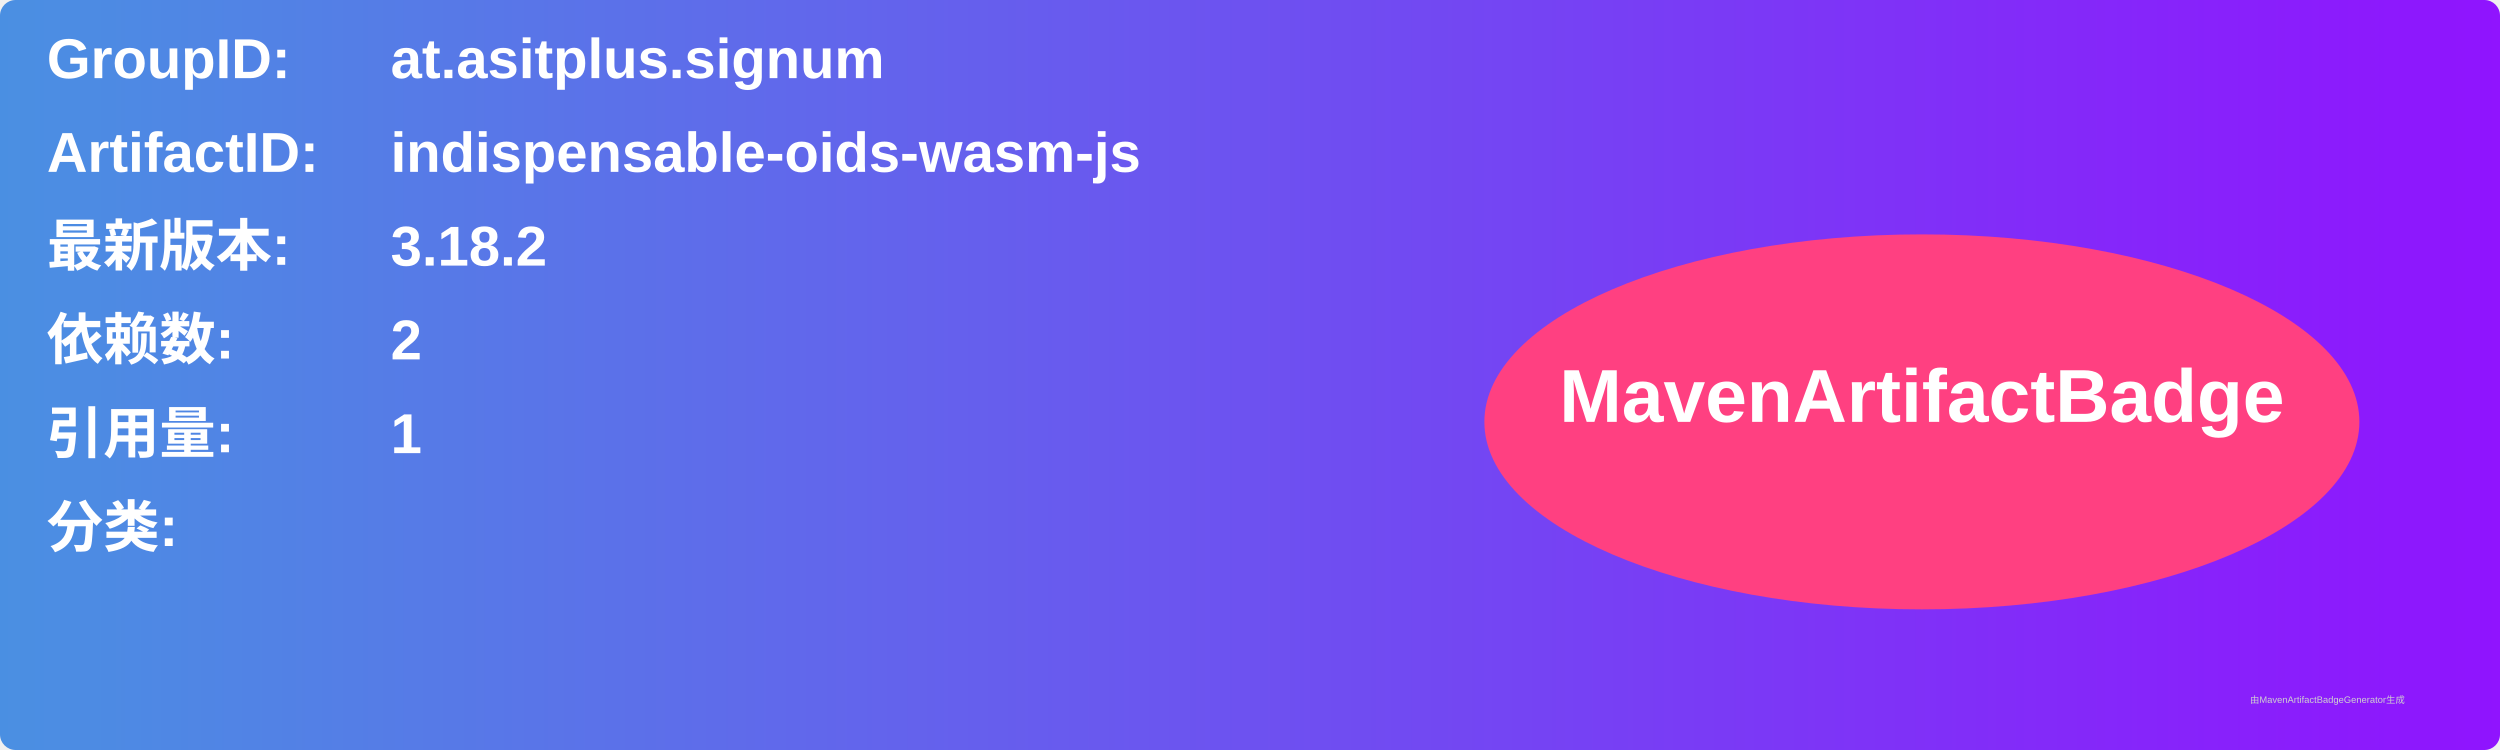
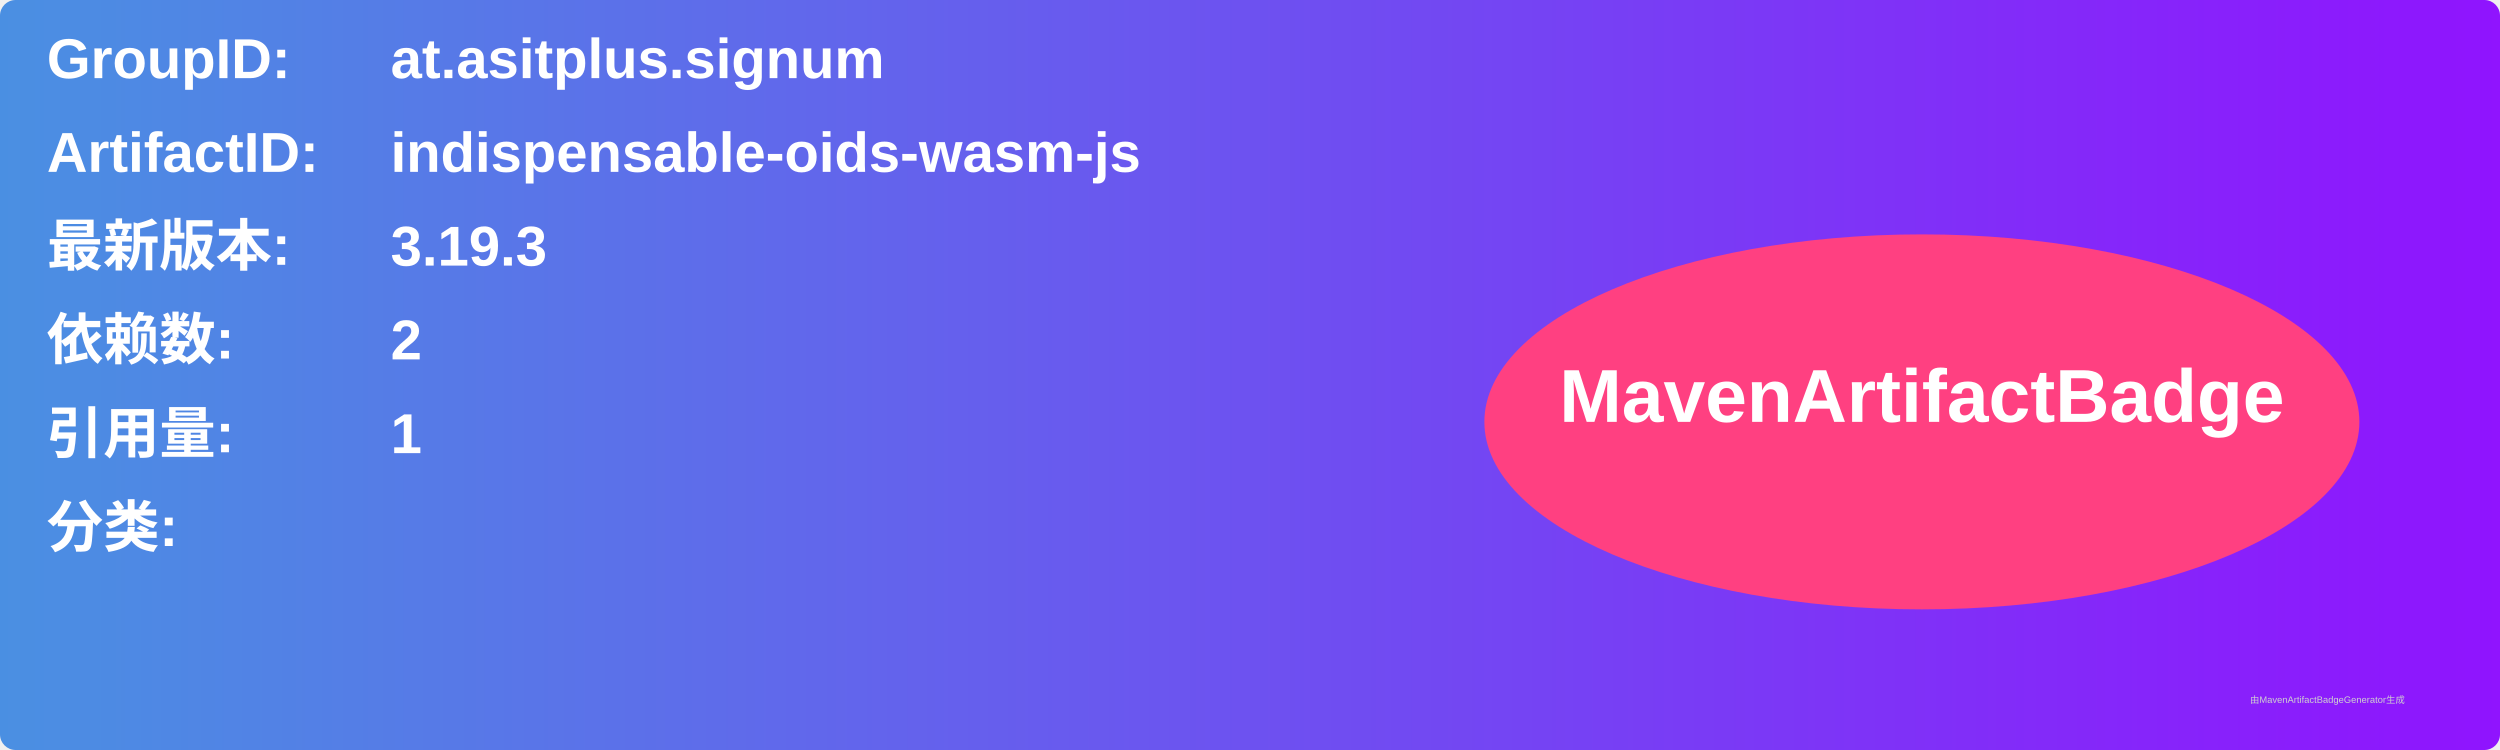
<svg xmlns="http://www.w3.org/2000/svg" width="800" height="240" viewBox="0 0 800 240">
  <linearGradient id="grad" x1="0%" y1="0%" x2="100%" y2="0%">
    <stop offset="0%" stop-color="#4a90e2" />
    <stop offset="100%" stop-color="#9013fe" />
  </linearGradient>
  <rect width="100%" height="100%" rx="5" ry="5" fill="url(#grad)" />
  <g transform="translate(15, 15)">
    <text x="0" y="10" font-family="Arial" font-size="18" fill="white" font-weight="bold" width="260">GroupID:</text>
    <text x="110" y="10" font-family="Arial" font-size="18" fill="white" font-weight="bold" width="460">at.asitplus.signum</text>
    <text x="0" y="40" font-family="Arial" font-size="18" fill="white" font-weight="bold" width="260">ArtifactID:</text>
    <text x="110" y="40" font-family="Arial" font-size="18" fill="white" font-weight="bold" width="460">indispensable-oids-wasm-js</text>
    <text x="0" y="70" font-family="Arial" font-size="18" fill="white" font-weight="bold">最新版本:</text>
    <text x="110" y="70" font-family="Arial" font-size="18" fill="white" font-weight="bold">
-       <tspan font-weight="bold">3.18.2</tspan>
+       <tspan font-weight="bold">3.19.3</tspan>
    </text>
    <text x="0" y="100" font-family="Arial" font-size="18" fill="white" font-weight="bold">依赖数: </text>
    <text x="110" y="100" font-family="Arial" font-size="18" fill="white">
      <tspan font-weight="bold">2</tspan>
    </text>
    <text x="0" y="130" font-family="Arial" font-size="18" fill="white" font-weight="bold">引用量: </text>
    <text x="110" y="130" font-family="Arial" font-size="18" fill="white">
      <tspan font-weight="bold">1</tspan>
    </text>
    <text x="0" y="160" font-family="Arial" font-size="18" fill="white" font-weight="bold">分类:</text>
    <text x="10" y="190" font-family="Arial" font-size="10" fill="white">
      <tspan font-weight="bold" />
    </text>
    <ellipse cx="600" cy="120" rx="140" ry="60" fill="#ff4081" />
    <text x="600" y="120" text-anchor="middle" font-family="Arial" font-size="24" fill="white" font-weight="bold">MavenArtifactBadge</text>
  </g>
  <text x="720" y="225" font-family="Arial" font-size="3" fill="#d0d0d0">由MavenArtifactBadgeGenerator生成</text>
</svg>
